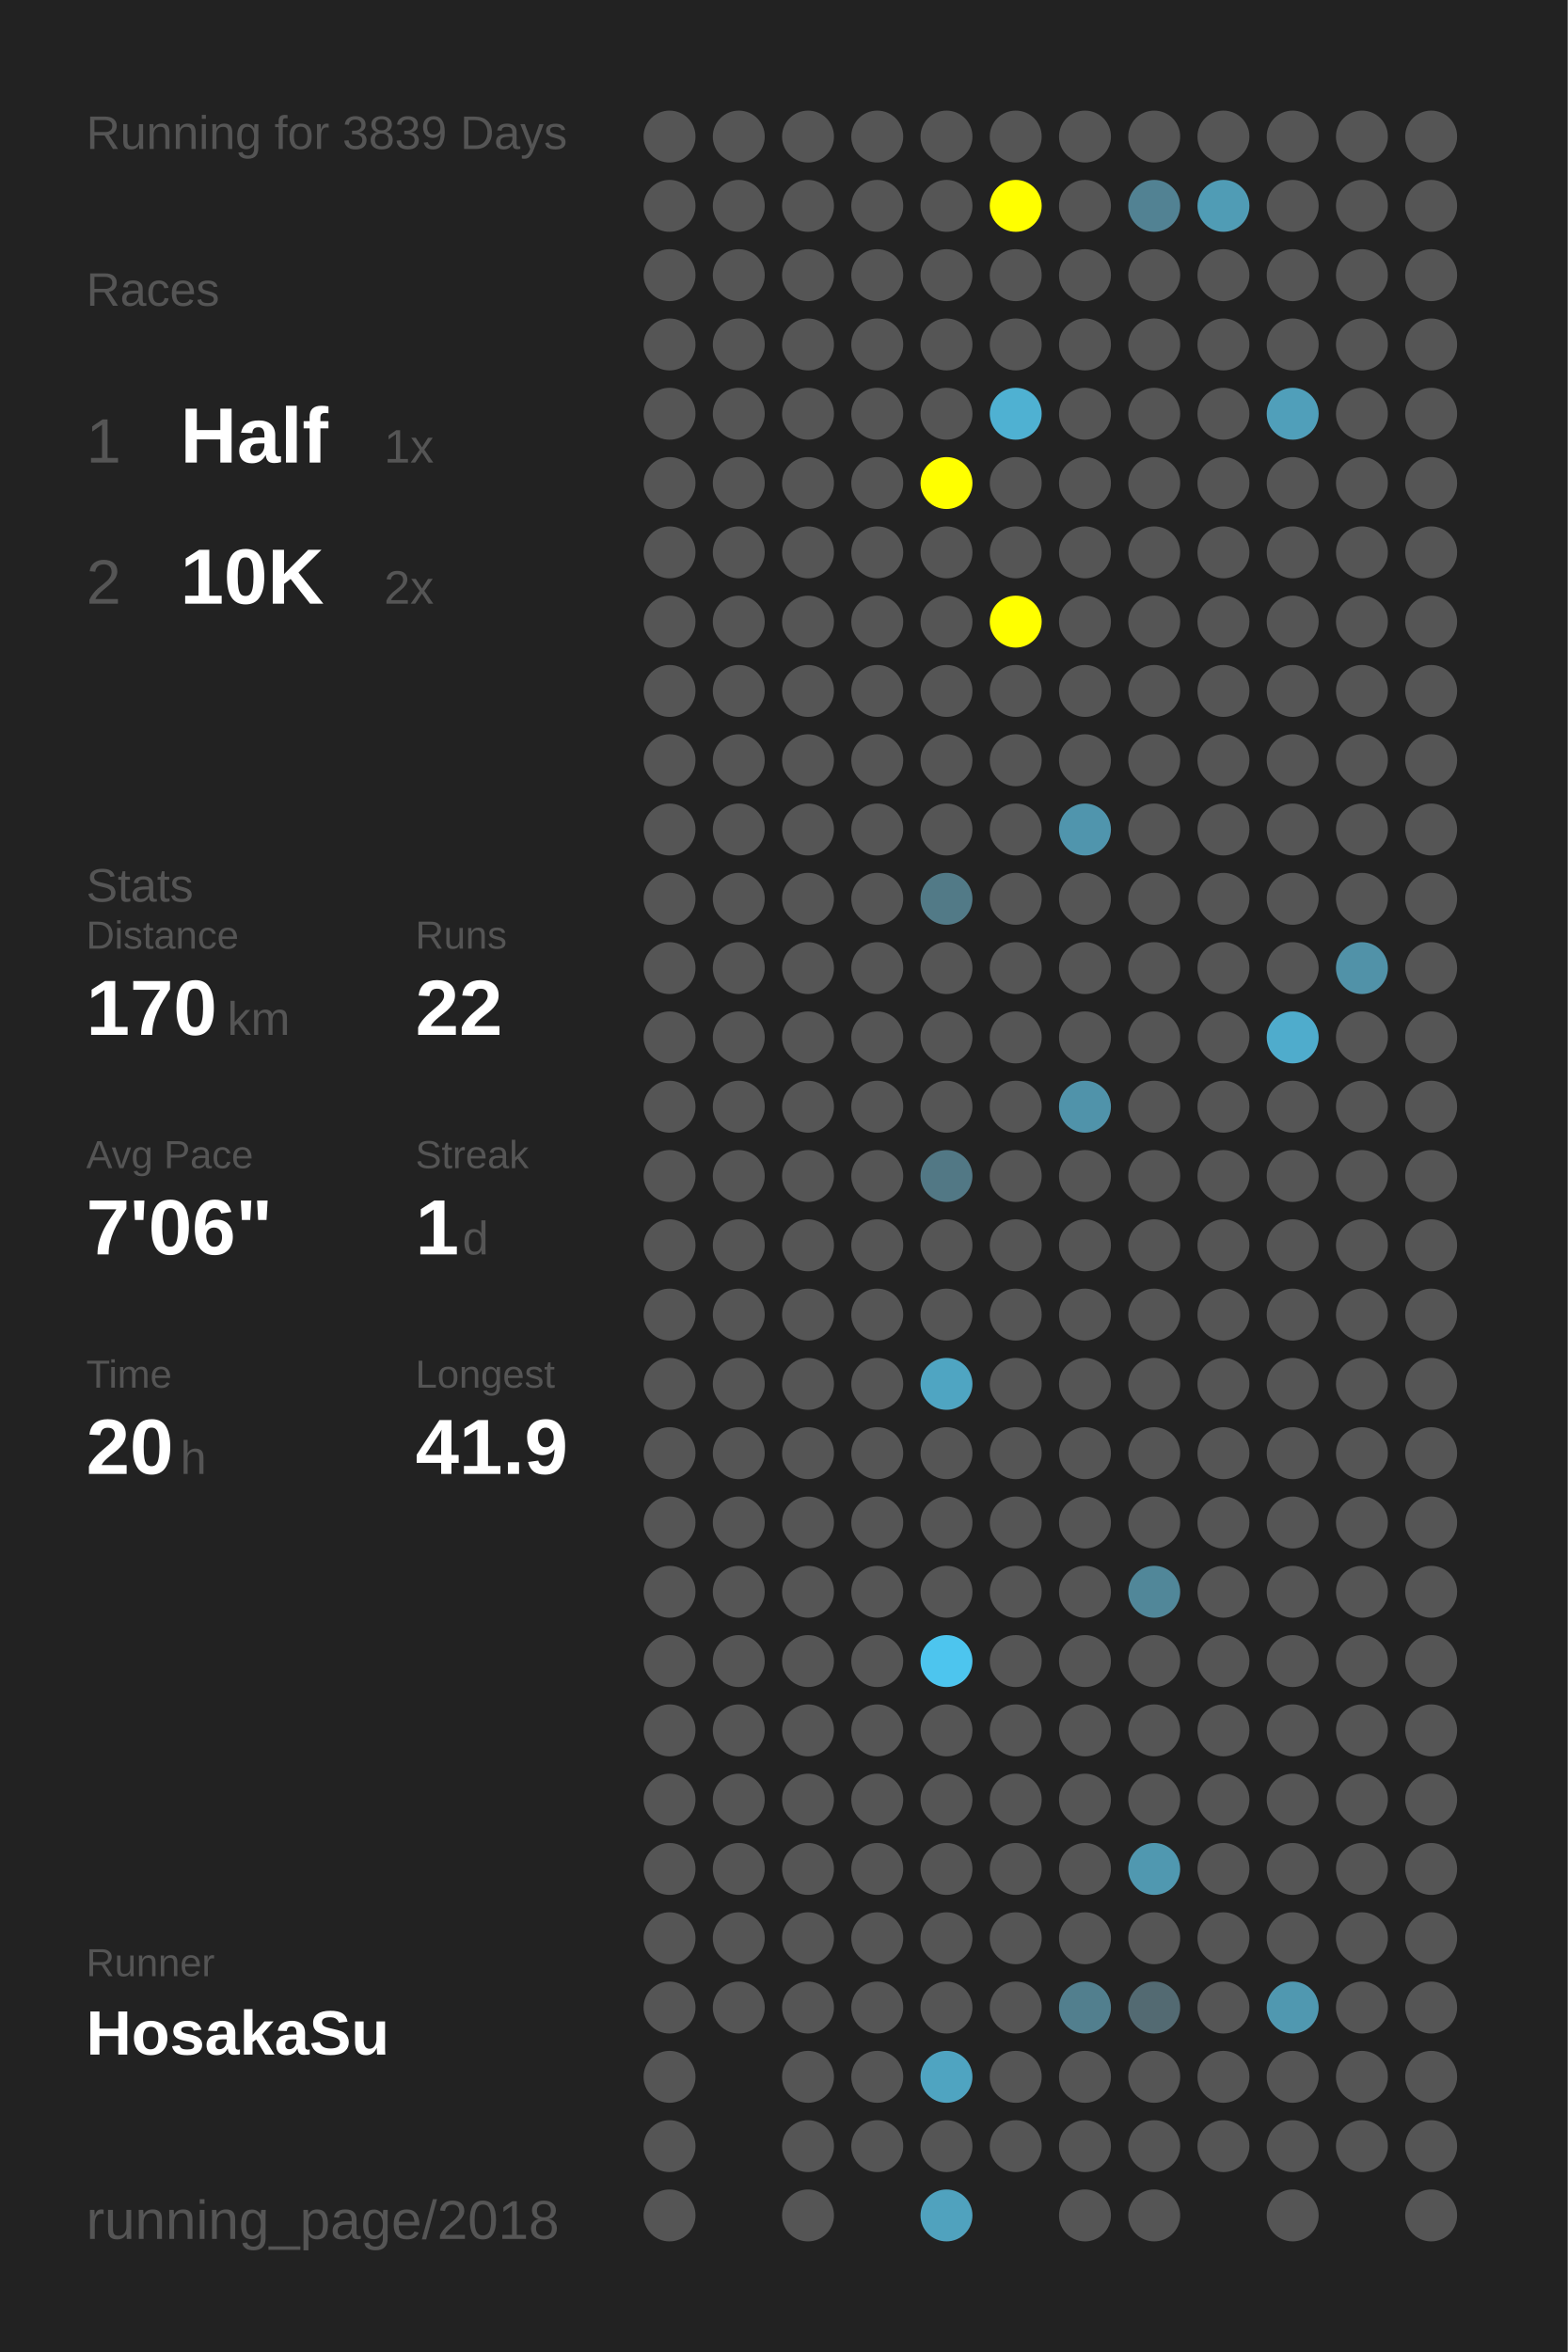
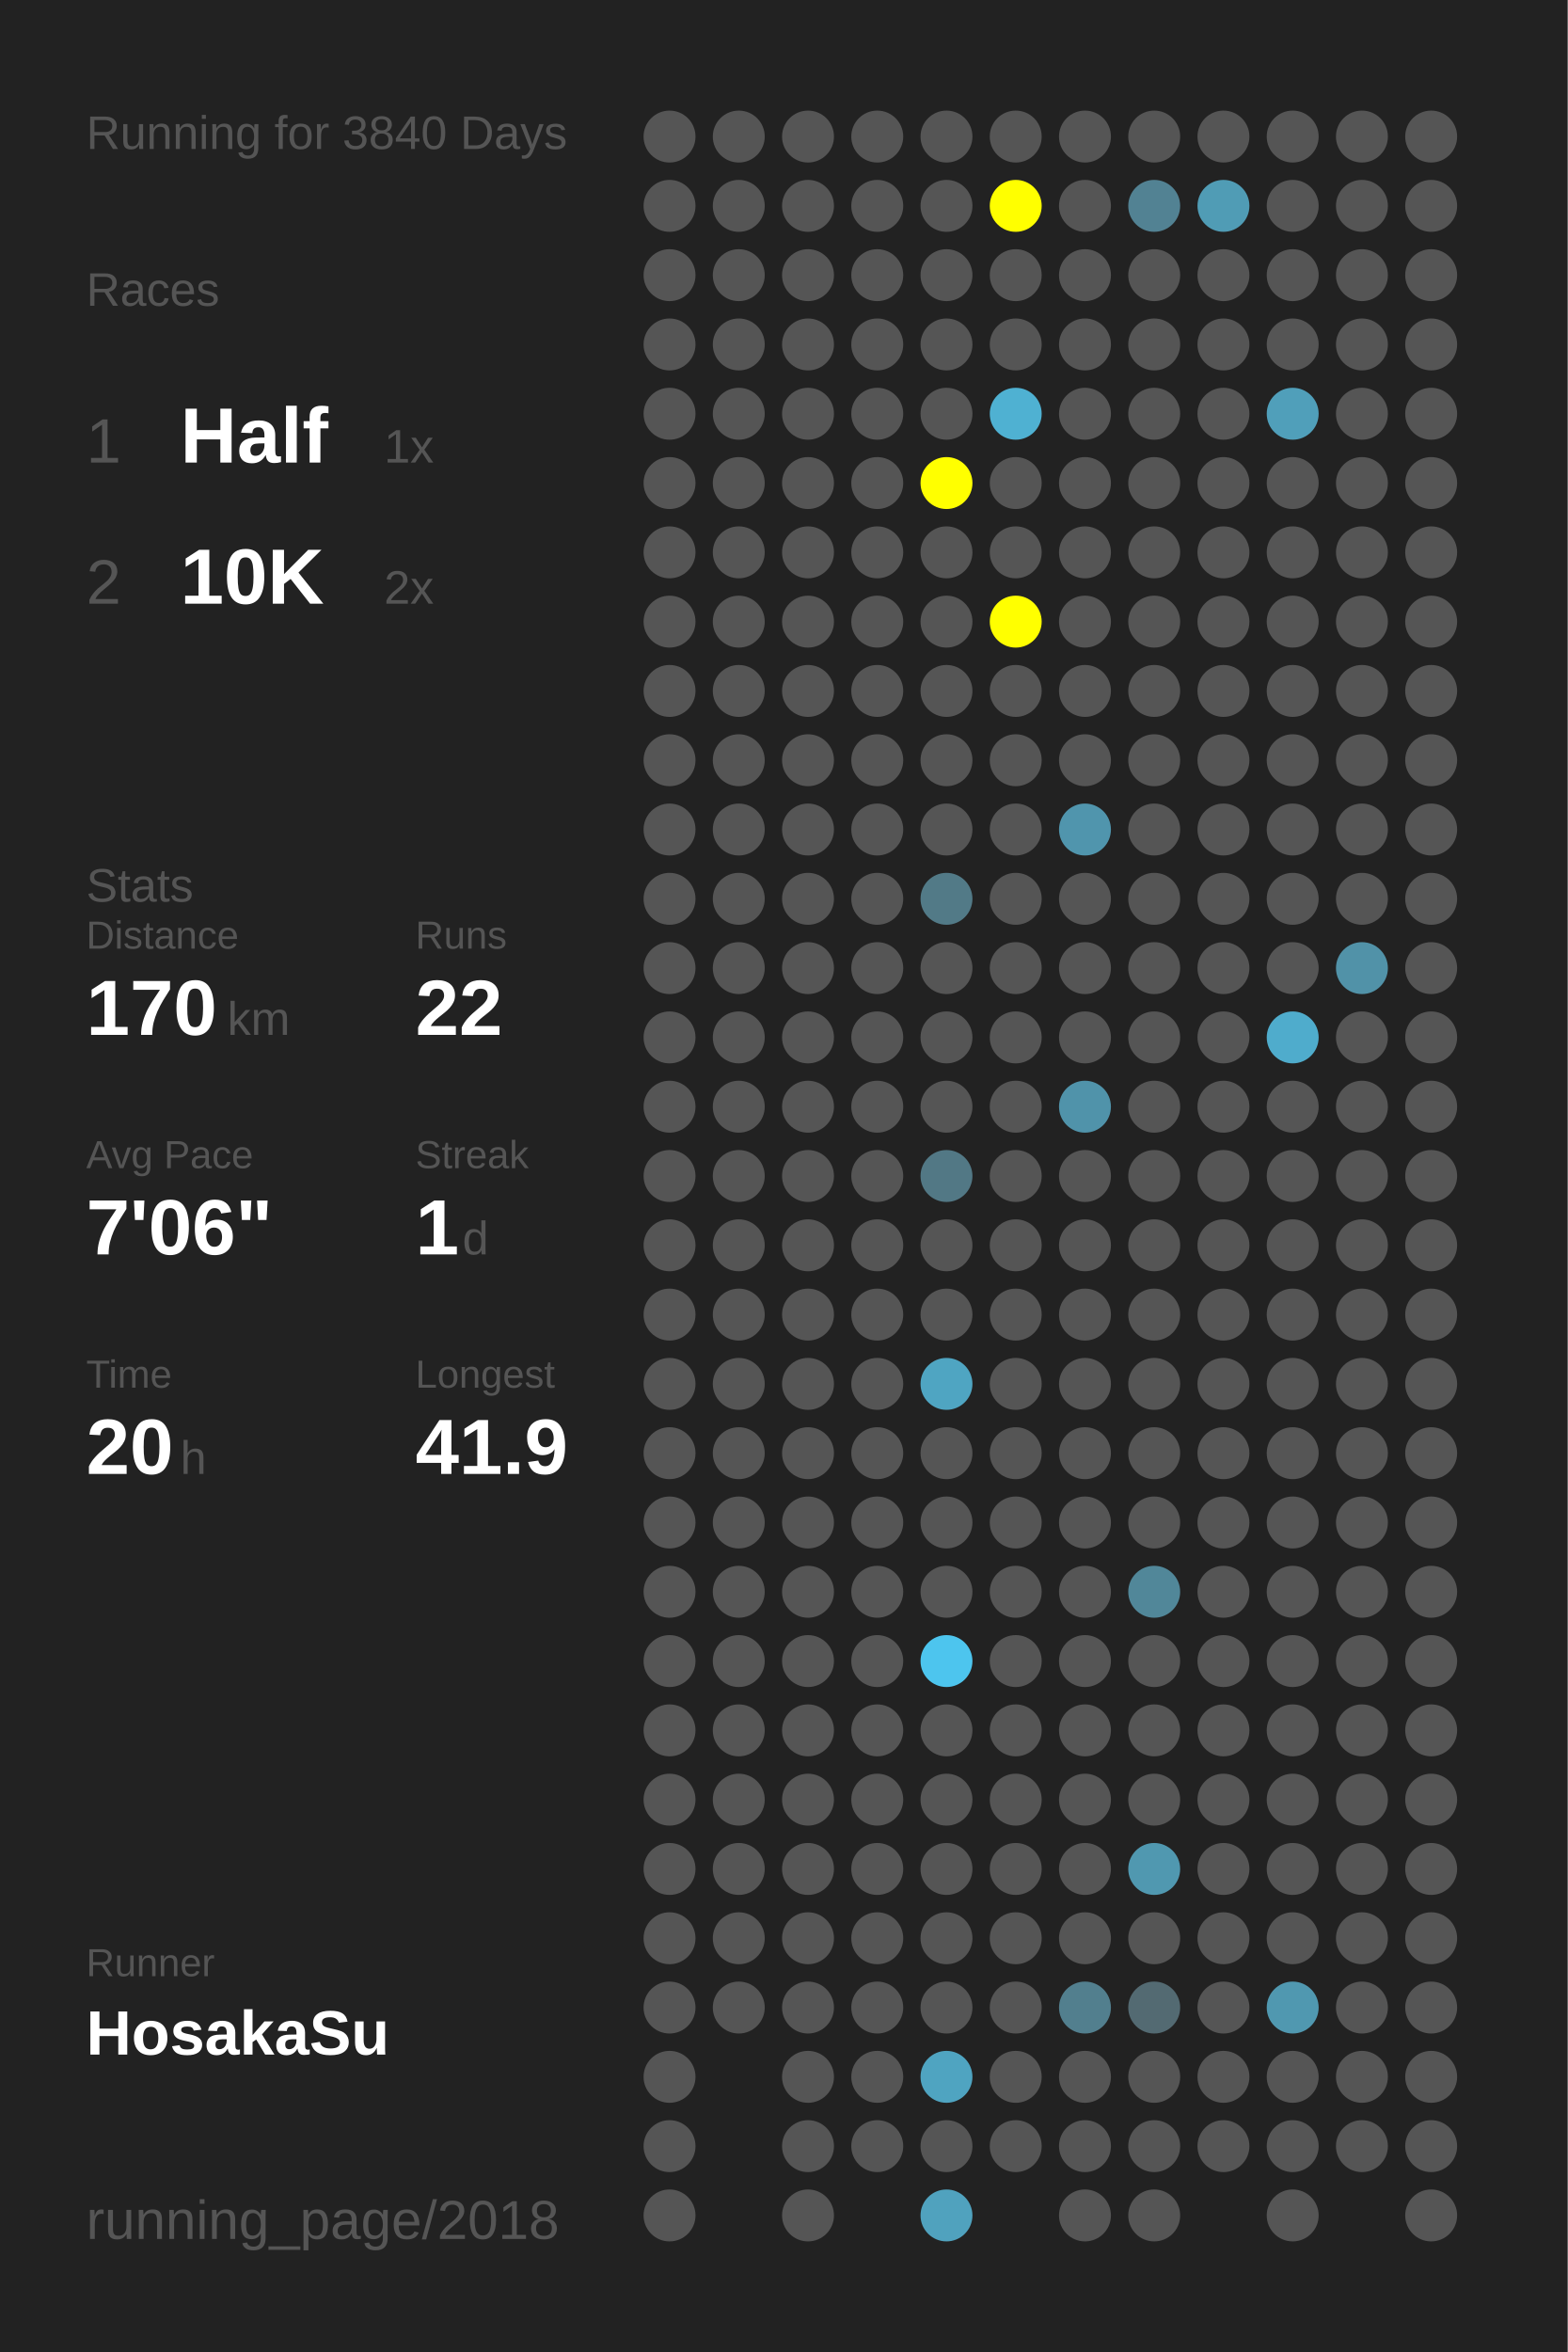
<svg xmlns="http://www.w3.org/2000/svg" baseProfile="full" height="300mm" version="1.1" viewBox="0,0,200,300" width="200mm">
  <defs />
  <rect fill="#222222" height="300" width="200" x="0" y="0" />
-   <text fill="#555555" style="font-size:6px; font-family:Arial;" x="11" y="19">Running for 3839 Days</text>
+   <text fill="#555555" style="font-size:6px; font-family:Arial;" x="11" y="19">Running for 3840 Days</text>
  <text fill="#555555" style="font-size:6px; font-family:Arial;" x="11" y="39">Races</text>
  <text fill="#555555" style="font-size:8px; font-family:Arial;" x="11" y="59">1</text>
  <text fill="#FFFFFF" style="font-size:10px; font-family:Arial; font-weight:bold;" x="23" y="59">Half</text>
  <text fill="#555555" style="font-size:6px; font-family:Arial;" x="49" y="59">1x</text>
  <text fill="#555555" style="font-size:8px; font-family:Arial;" x="11" y="77">2</text>
  <text fill="#FFFFFF" style="font-size:10px; font-family:Arial; font-weight:bold;" x="23" y="77">10K</text>
  <text fill="#555555" style="font-size:6px; font-family:Arial;" x="49" y="77">2x</text>
  <text fill="#555555" style="font-size:6px; font-family:Arial;" x="11" y="115">Stats</text>
  <text fill="#555555" style="font-size:5px; font-family:Arial;" x="11" y="121">Distance</text>
  <text fill="#FFFFFF" style="font-size:10px; font-family:Arial; font-weight:bold;" x="11" y="132">170</text>
  <text fill="#555555" style="font-size:6px; font-family:Arial;" x="29" y="132">km</text>
  <text fill="#555555" style="font-size:5px; font-family:Arial;" x="53" y="121">Runs</text>
  <text fill="#FFFFFF" style="font-size:10px; font-family:Arial; font-weight:bold;" x="53" y="132">22</text>
  <text fill="#555555" style="font-size:5px; font-family:Arial;" x="11" y="149">Avg Pace</text>
  <text fill="#FFFFFF" style="font-size:10px; font-family:Arial; font-weight:bold;" x="11" y="160">7'06"</text>
  <text fill="#555555" style="font-size:5px; font-family:Arial;" x="53" y="149">Streak</text>
  <text fill="#FFFFFF" style="font-size:10px; font-family:Arial; font-weight:bold;" x="53" y="160">1</text>
  <text fill="#555555" style="font-size:6px; font-family:Arial;" x="59" y="160">d</text>
  <text fill="#555555" style="font-size:5px; font-family:Arial;" x="11" y="177">Time</text>
  <text fill="#FFFFFF" style="font-size:10px; font-family:Arial; font-weight:bold;" x="11" y="188">20</text>
  <text fill="#555555" style="font-size:6px; font-family:Arial;" x="23" y="188">h</text>
  <text fill="#555555" style="font-size:5px; font-family:Arial;" x="53" y="177">Longest</text>
  <text fill="#FFFFFF" style="font-size:10px; font-family:Arial; font-weight:bold;" x="53" y="188">41.9</text>
  <text fill="#555555" style="font-size:5px; font-family:Arial;" x="11" y="252.065">Runner</text>
  <text fill="#FFFFFF" style="font-size:8px; font-family:Arial; font-weight:bold;" x="11" y="262.065">HosakaSu</text>
  <text fill="#555555" style="font-size:7px; font-family:Arial;" x="11" y="285.581">running_page/2018</text>
  <circle cx="85.417" cy="17.419" fill="#555555" r="3.312" />
  <circle cx="85.417" cy="26.258" fill="#555555" r="3.312" />
  <circle cx="85.417" cy="35.097" fill="#555555" r="3.312" />
  <circle cx="85.417" cy="43.935" fill="#555555" r="3.312" />
  <circle cx="85.417" cy="52.774" fill="#555555" r="3.312" />
  <circle cx="85.417" cy="61.613" fill="#555555" r="3.312" />
  <circle cx="85.417" cy="70.452" fill="#555555" r="3.312" />
  <circle cx="85.417" cy="79.29" fill="#555555" r="3.312" />
  <circle cx="85.417" cy="88.129" fill="#555555" r="3.312" />
  <circle cx="85.417" cy="96.968" fill="#555555" r="3.312" />
  <circle cx="85.417" cy="105.806" fill="#555555" r="3.312" />
  <circle cx="85.417" cy="114.645" fill="#555555" r="3.312" />
  <circle cx="85.417" cy="123.484" fill="#555555" r="3.312" />
  <circle cx="85.417" cy="132.323" fill="#555555" r="3.312" />
  <circle cx="85.417" cy="141.161" fill="#555555" r="3.312" />
  <circle cx="85.417" cy="150" fill="#555555" r="3.312" />
  <circle cx="85.417" cy="158.839" fill="#555555" r="3.312" />
  <circle cx="85.417" cy="167.677" fill="#555555" r="3.312" />
  <circle cx="85.417" cy="176.516" fill="#555555" r="3.312" />
  <circle cx="85.417" cy="185.355" fill="#555555" r="3.312" />
  <circle cx="85.417" cy="194.194" fill="#555555" r="3.312" />
  <circle cx="85.417" cy="203.032" fill="#555555" r="3.312" />
  <circle cx="85.417" cy="211.871" fill="#555555" r="3.312" />
  <circle cx="85.417" cy="220.71" fill="#555555" r="3.312" />
  <circle cx="85.417" cy="229.548" fill="#555555" r="3.312" />
  <circle cx="85.417" cy="238.387" fill="#555555" r="3.312" />
  <circle cx="85.417" cy="247.226" fill="#555555" r="3.312" />
  <circle cx="85.417" cy="256.065" fill="#555555" r="3.312" />
  <circle cx="85.417" cy="264.903" fill="#555555" r="3.312" />
  <circle cx="85.417" cy="273.742" fill="#555555" r="3.312" />
  <circle cx="85.417" cy="282.581" fill="#555555" r="3.312" />
  <circle cx="94.25" cy="17.419" fill="#555555" r="3.312" />
  <circle cx="94.25" cy="26.258" fill="#555555" r="3.312" />
  <circle cx="94.25" cy="35.097" fill="#555555" r="3.312" />
  <circle cx="94.25" cy="43.935" fill="#555555" r="3.312" />
  <circle cx="94.25" cy="52.774" fill="#555555" r="3.312" />
  <circle cx="94.25" cy="61.613" fill="#555555" r="3.312" />
  <circle cx="94.25" cy="70.452" fill="#555555" r="3.312" />
  <circle cx="94.25" cy="79.29" fill="#555555" r="3.312" />
  <circle cx="94.25" cy="88.129" fill="#555555" r="3.312" />
  <circle cx="94.25" cy="96.968" fill="#555555" r="3.312" />
  <circle cx="94.25" cy="105.806" fill="#555555" r="3.312" />
  <circle cx="94.25" cy="114.645" fill="#555555" r="3.312" />
  <circle cx="94.25" cy="123.484" fill="#555555" r="3.312" />
  <circle cx="94.25" cy="132.323" fill="#555555" r="3.312" />
  <circle cx="94.25" cy="141.161" fill="#555555" r="3.312" />
  <circle cx="94.25" cy="150" fill="#555555" r="3.312" />
  <circle cx="94.25" cy="158.839" fill="#555555" r="3.312" />
  <circle cx="94.25" cy="167.677" fill="#555555" r="3.312" />
  <circle cx="94.25" cy="176.516" fill="#555555" r="3.312" />
  <circle cx="94.25" cy="185.355" fill="#555555" r="3.312" />
  <circle cx="94.25" cy="194.194" fill="#555555" r="3.312" />
  <circle cx="94.25" cy="203.032" fill="#555555" r="3.312" />
  <circle cx="94.25" cy="211.871" fill="#555555" r="3.312" />
  <circle cx="94.25" cy="220.71" fill="#555555" r="3.312" />
  <circle cx="94.25" cy="229.548" fill="#555555" r="3.312" />
  <circle cx="94.25" cy="238.387" fill="#555555" r="3.312" />
  <circle cx="94.25" cy="247.226" fill="#555555" r="3.312" />
  <circle cx="94.25" cy="256.065" fill="#555555" r="3.312" />
  <circle cx="103.083" cy="17.419" fill="#555555" r="3.312" />
  <circle cx="103.083" cy="26.258" fill="#555555" r="3.312" />
  <circle cx="103.083" cy="35.097" fill="#555555" r="3.312" />
  <circle cx="103.083" cy="43.935" fill="#555555" r="3.312" />
  <circle cx="103.083" cy="52.774" fill="#555555" r="3.312" />
  <circle cx="103.083" cy="61.613" fill="#555555" r="3.312" />
  <circle cx="103.083" cy="70.452" fill="#555555" r="3.312" />
  <circle cx="103.083" cy="79.29" fill="#555555" r="3.312" />
  <circle cx="103.083" cy="88.129" fill="#555555" r="3.312" />
  <circle cx="103.083" cy="96.968" fill="#555555" r="3.312" />
  <circle cx="103.083" cy="105.806" fill="#555555" r="3.312" />
  <circle cx="103.083" cy="114.645" fill="#555555" r="3.312" />
  <circle cx="103.083" cy="123.484" fill="#555555" r="3.312" />
  <circle cx="103.083" cy="132.323" fill="#555555" r="3.312" />
  <circle cx="103.083" cy="141.161" fill="#555555" r="3.312" />
  <circle cx="103.083" cy="150" fill="#555555" r="3.312" />
  <circle cx="103.083" cy="158.839" fill="#555555" r="3.312" />
  <circle cx="103.083" cy="167.677" fill="#555555" r="3.312" />
  <circle cx="103.083" cy="176.516" fill="#555555" r="3.312" />
  <circle cx="103.083" cy="185.355" fill="#555555" r="3.312" />
  <circle cx="103.083" cy="194.194" fill="#555555" r="3.312" />
  <circle cx="103.083" cy="203.032" fill="#555555" r="3.312" />
  <circle cx="103.083" cy="211.871" fill="#555555" r="3.312" />
  <circle cx="103.083" cy="220.71" fill="#555555" r="3.312" />
  <circle cx="103.083" cy="229.548" fill="#555555" r="3.312" />
  <circle cx="103.083" cy="238.387" fill="#555555" r="3.312" />
  <circle cx="103.083" cy="247.226" fill="#555555" r="3.312" />
  <circle cx="103.083" cy="256.065" fill="#555555" r="3.312" />
  <circle cx="103.083" cy="264.903" fill="#555555" r="3.312" />
  <circle cx="103.083" cy="273.742" fill="#555555" r="3.312" />
  <circle cx="103.083" cy="282.581" fill="#555555" r="3.312" />
  <circle cx="111.917" cy="17.419" fill="#555555" r="3.312" />
  <circle cx="111.917" cy="26.258" fill="#555555" r="3.312" />
  <circle cx="111.917" cy="35.097" fill="#555555" r="3.312" />
  <circle cx="111.917" cy="43.935" fill="#555555" r="3.312" />
  <circle cx="111.917" cy="52.774" fill="#555555" r="3.312" />
  <circle cx="111.917" cy="61.613" fill="#555555" r="3.312" />
  <circle cx="111.917" cy="70.452" fill="#555555" r="3.312" />
  <circle cx="111.917" cy="79.29" fill="#555555" r="3.312" />
  <circle cx="111.917" cy="88.129" fill="#555555" r="3.312" />
  <circle cx="111.917" cy="96.968" fill="#555555" r="3.312" />
  <circle cx="111.917" cy="105.806" fill="#555555" r="3.312" />
  <circle cx="111.917" cy="114.645" fill="#555555" r="3.312" />
  <circle cx="111.917" cy="123.484" fill="#555555" r="3.312" />
  <circle cx="111.917" cy="132.323" fill="#555555" r="3.312" />
  <circle cx="111.917" cy="141.161" fill="#555555" r="3.312" />
  <circle cx="111.917" cy="150" fill="#555555" r="3.312" />
  <circle cx="111.917" cy="158.839" fill="#555555" r="3.312" />
  <circle cx="111.917" cy="167.677" fill="#555555" r="3.312" />
  <circle cx="111.917" cy="176.516" fill="#555555" r="3.312" />
  <circle cx="111.917" cy="185.355" fill="#555555" r="3.312" />
  <circle cx="111.917" cy="194.194" fill="#555555" r="3.312" />
  <circle cx="111.917" cy="203.032" fill="#555555" r="3.312" />
  <circle cx="111.917" cy="211.871" fill="#555555" r="3.312" />
  <circle cx="111.917" cy="220.71" fill="#555555" r="3.312" />
  <circle cx="111.917" cy="229.548" fill="#555555" r="3.312" />
  <circle cx="111.917" cy="238.387" fill="#555555" r="3.312" />
  <circle cx="111.917" cy="247.226" fill="#555555" r="3.312" />
  <circle cx="111.917" cy="256.065" fill="#555555" r="3.312" />
  <circle cx="111.917" cy="264.903" fill="#555555" r="3.312" />
  <circle cx="111.917" cy="273.742" fill="#555555" r="3.312" />
  <circle cx="120.75" cy="17.419" fill="#555555" r="3.312" />
  <circle cx="120.75" cy="26.258" fill="#555555" r="3.312" />
  <circle cx="120.75" cy="35.097" fill="#555555" r="3.312" />
  <circle cx="120.75" cy="43.935" fill="#555555" r="3.312" />
  <circle cx="120.75" cy="52.774" fill="#555555" r="3.312" />
  <circle cx="120.75" cy="61.613" fill="#FFFF00" r="3.312" />
  <circle cx="120.75" cy="70.452" fill="#555555" r="3.312" />
  <circle cx="120.75" cy="79.29" fill="#555555" r="3.312" />
  <circle cx="120.75" cy="88.129" fill="#555555" r="3.312" />
  <circle cx="120.75" cy="96.968" fill="#555555" r="3.312" />
  <circle cx="120.75" cy="105.806" fill="#555555" r="3.312" />
  <circle cx="120.75" cy="114.645" fill="#527a87" r="3.312" />
  <circle cx="120.75" cy="123.484" fill="#555555" r="3.312" />
  <circle cx="120.75" cy="132.323" fill="#555555" r="3.312" />
  <circle cx="120.75" cy="141.161" fill="#555555" r="3.312" />
  <circle cx="120.75" cy="150" fill="#527885" r="3.312" />
  <circle cx="120.75" cy="158.839" fill="#555555" r="3.312" />
  <circle cx="120.75" cy="167.677" fill="#555555" r="3.312" />
  <circle cx="120.75" cy="176.516" fill="#4fa5c2" r="3.312" />
  <circle cx="120.75" cy="185.355" fill="#555555" r="3.312" />
  <circle cx="120.75" cy="194.194" fill="#555555" r="3.312" />
  <circle cx="120.75" cy="203.032" fill="#555555" r="3.312" />
  <circle cx="120.75" cy="211.871" fill="#4dc5ee" r="3.312" />
  <circle cx="120.75" cy="220.71" fill="#555555" r="3.312" />
  <circle cx="120.75" cy="229.548" fill="#555555" r="3.312" />
  <circle cx="120.75" cy="238.387" fill="#555555" r="3.312" />
  <circle cx="120.75" cy="247.226" fill="#555555" r="3.312" />
  <circle cx="120.75" cy="256.065" fill="#555555" r="3.312" />
  <circle cx="120.75" cy="264.903" fill="#4fa4c1" r="3.312" />
  <circle cx="120.75" cy="273.742" fill="#555555" r="3.312" />
  <circle cx="120.75" cy="282.581" fill="#50a2be" r="3.312" />
  <circle cx="129.583" cy="17.419" fill="#555555" r="3.312" />
  <circle cx="129.583" cy="26.258" fill="#FFFF00" r="3.312" />
  <circle cx="129.583" cy="35.097" fill="#555555" r="3.312" />
  <circle cx="129.583" cy="43.935" fill="#555555" r="3.312" />
  <circle cx="129.583" cy="52.774" fill="#4fb1d2" r="3.312" />
  <circle cx="129.583" cy="61.613" fill="#555555" r="3.312" />
  <circle cx="129.583" cy="70.452" fill="#555555" r="3.312" />
  <circle cx="129.583" cy="79.29" fill="#FFFF00" r="3.312" />
  <circle cx="129.583" cy="88.129" fill="#555555" r="3.312" />
  <circle cx="129.583" cy="96.968" fill="#555555" r="3.312" />
  <circle cx="129.583" cy="105.806" fill="#555555" r="3.312" />
  <circle cx="129.583" cy="114.645" fill="#555555" r="3.312" />
  <circle cx="129.583" cy="123.484" fill="#555555" r="3.312" />
  <circle cx="129.583" cy="132.323" fill="#555555" r="3.312" />
  <circle cx="129.583" cy="141.161" fill="#555555" r="3.312" />
  <circle cx="129.583" cy="150" fill="#555555" r="3.312" />
  <circle cx="129.583" cy="158.839" fill="#555555" r="3.312" />
  <circle cx="129.583" cy="167.677" fill="#555555" r="3.312" />
  <circle cx="129.583" cy="176.516" fill="#555555" r="3.312" />
  <circle cx="129.583" cy="185.355" fill="#555555" r="3.312" />
  <circle cx="129.583" cy="194.194" fill="#555555" r="3.312" />
  <circle cx="129.583" cy="203.032" fill="#555555" r="3.312" />
  <circle cx="129.583" cy="211.871" fill="#555555" r="3.312" />
  <circle cx="129.583" cy="220.71" fill="#555555" r="3.312" />
  <circle cx="129.583" cy="229.548" fill="#555555" r="3.312" />
  <circle cx="129.583" cy="238.387" fill="#555555" r="3.312" />
  <circle cx="129.583" cy="247.226" fill="#555555" r="3.312" />
  <circle cx="129.583" cy="256.065" fill="#555555" r="3.312" />
  <circle cx="129.583" cy="264.903" fill="#555555" r="3.312" />
  <circle cx="129.583" cy="273.742" fill="#555555" r="3.312" />
  <circle cx="138.417" cy="17.419" fill="#555555" r="3.312" />
  <circle cx="138.417" cy="26.258" fill="#555555" r="3.312" />
  <circle cx="138.417" cy="35.097" fill="#555555" r="3.312" />
  <circle cx="138.417" cy="43.935" fill="#555555" r="3.312" />
  <circle cx="138.417" cy="52.774" fill="#555555" r="3.312" />
  <circle cx="138.417" cy="61.613" fill="#555555" r="3.312" />
  <circle cx="138.417" cy="70.452" fill="#555555" r="3.312" />
  <circle cx="138.417" cy="79.29" fill="#555555" r="3.312" />
  <circle cx="138.417" cy="88.129" fill="#555555" r="3.312" />
  <circle cx="138.417" cy="96.968" fill="#555555" r="3.312" />
  <circle cx="138.417" cy="105.806" fill="#5095ad" r="3.312" />
  <circle cx="138.417" cy="114.645" fill="#555555" r="3.312" />
  <circle cx="138.417" cy="123.484" fill="#555555" r="3.312" />
  <circle cx="138.417" cy="132.323" fill="#555555" r="3.312" />
  <circle cx="138.417" cy="141.161" fill="#5093aa" r="3.312" />
  <circle cx="138.417" cy="150" fill="#555555" r="3.312" />
  <circle cx="138.417" cy="158.839" fill="#555555" r="3.312" />
  <circle cx="138.417" cy="167.677" fill="#555555" r="3.312" />
  <circle cx="138.417" cy="176.516" fill="#555555" r="3.312" />
  <circle cx="138.417" cy="185.355" fill="#555555" r="3.312" />
  <circle cx="138.417" cy="194.194" fill="#555555" r="3.312" />
  <circle cx="138.417" cy="203.032" fill="#555555" r="3.312" />
  <circle cx="138.417" cy="211.871" fill="#555555" r="3.312" />
  <circle cx="138.417" cy="220.71" fill="#555555" r="3.312" />
  <circle cx="138.417" cy="229.548" fill="#555555" r="3.312" />
  <circle cx="138.417" cy="238.387" fill="#555555" r="3.312" />
  <circle cx="138.417" cy="247.226" fill="#555555" r="3.312" />
  <circle cx="138.417" cy="256.065" fill="#527f8e" r="3.312" />
  <circle cx="138.417" cy="264.903" fill="#555555" r="3.312" />
  <circle cx="138.417" cy="273.742" fill="#555555" r="3.312" />
  <circle cx="138.417" cy="282.581" fill="#555555" r="3.312" />
  <circle cx="147.25" cy="17.419" fill="#555555" r="3.312" />
  <circle cx="147.25" cy="26.258" fill="#528293" r="3.312" />
  <circle cx="147.25" cy="35.097" fill="#555555" r="3.312" />
  <circle cx="147.25" cy="43.935" fill="#555555" r="3.312" />
  <circle cx="147.25" cy="52.774" fill="#555555" r="3.312" />
  <circle cx="147.25" cy="61.613" fill="#555555" r="3.312" />
  <circle cx="147.25" cy="70.452" fill="#555555" r="3.312" />
  <circle cx="147.25" cy="79.29" fill="#555555" r="3.312" />
  <circle cx="147.25" cy="88.129" fill="#555555" r="3.312" />
  <circle cx="147.25" cy="96.968" fill="#555555" r="3.312" />
  <circle cx="147.25" cy="105.806" fill="#555555" r="3.312" />
  <circle cx="147.25" cy="114.645" fill="#555555" r="3.312" />
  <circle cx="147.25" cy="123.484" fill="#555555" r="3.312" />
  <circle cx="147.25" cy="132.323" fill="#555555" r="3.312" />
  <circle cx="147.25" cy="141.161" fill="#555555" r="3.312" />
  <circle cx="147.25" cy="150" fill="#555555" r="3.312" />
  <circle cx="147.25" cy="158.839" fill="#555555" r="3.312" />
  <circle cx="147.25" cy="167.677" fill="#555555" r="3.312" />
  <circle cx="147.25" cy="176.516" fill="#555555" r="3.312" />
  <circle cx="147.25" cy="185.355" fill="#555555" r="3.312" />
  <circle cx="147.25" cy="194.194" fill="#555555" r="3.312" />
  <circle cx="147.25" cy="203.032" fill="#518799" r="3.312" />
  <circle cx="147.25" cy="211.871" fill="#555555" r="3.312" />
  <circle cx="147.25" cy="220.71" fill="#555555" r="3.312" />
  <circle cx="147.25" cy="229.548" fill="#555555" r="3.312" />
  <circle cx="147.25" cy="238.387" fill="#5098b0" r="3.312" />
  <circle cx="147.25" cy="247.226" fill="#555555" r="3.312" />
  <circle cx="147.25" cy="256.065" fill="#536a72" r="3.312" />
  <circle cx="147.25" cy="264.903" fill="#555555" r="3.312" />
  <circle cx="147.25" cy="273.742" fill="#555555" r="3.312" />
  <circle cx="147.25" cy="282.581" fill="#555555" r="3.312" />
  <circle cx="156.083" cy="17.419" fill="#555555" r="3.312" />
  <circle cx="156.083" cy="26.258" fill="#509cb5" r="3.312" />
  <circle cx="156.083" cy="35.097" fill="#555555" r="3.312" />
  <circle cx="156.083" cy="43.935" fill="#555555" r="3.312" />
  <circle cx="156.083" cy="52.774" fill="#555555" r="3.312" />
  <circle cx="156.083" cy="61.613" fill="#555555" r="3.312" />
  <circle cx="156.083" cy="70.452" fill="#555555" r="3.312" />
  <circle cx="156.083" cy="79.29" fill="#555555" r="3.312" />
  <circle cx="156.083" cy="88.129" fill="#555555" r="3.312" />
  <circle cx="156.083" cy="96.968" fill="#555555" r="3.312" />
  <circle cx="156.083" cy="105.806" fill="#555555" r="3.312" />
  <circle cx="156.083" cy="114.645" fill="#555555" r="3.312" />
  <circle cx="156.083" cy="123.484" fill="#555555" r="3.312" />
  <circle cx="156.083" cy="132.323" fill="#555555" r="3.312" />
  <circle cx="156.083" cy="141.161" fill="#555555" r="3.312" />
  <circle cx="156.083" cy="150" fill="#555555" r="3.312" />
  <circle cx="156.083" cy="158.839" fill="#555555" r="3.312" />
  <circle cx="156.083" cy="167.677" fill="#555555" r="3.312" />
  <circle cx="156.083" cy="176.516" fill="#555555" r="3.312" />
  <circle cx="156.083" cy="185.355" fill="#555555" r="3.312" />
  <circle cx="156.083" cy="194.194" fill="#555555" r="3.312" />
  <circle cx="156.083" cy="203.032" fill="#555555" r="3.312" />
  <circle cx="156.083" cy="211.871" fill="#555555" r="3.312" />
  <circle cx="156.083" cy="220.71" fill="#555555" r="3.312" />
  <circle cx="156.083" cy="229.548" fill="#555555" r="3.312" />
  <circle cx="156.083" cy="238.387" fill="#555555" r="3.312" />
  <circle cx="156.083" cy="247.226" fill="#555555" r="3.312" />
  <circle cx="156.083" cy="256.065" fill="#555555" r="3.312" />
  <circle cx="156.083" cy="264.903" fill="#555555" r="3.312" />
  <circle cx="156.083" cy="273.742" fill="#555555" r="3.312" />
  <circle cx="164.917" cy="17.419" fill="#555555" r="3.312" />
  <circle cx="164.917" cy="26.258" fill="#555555" r="3.312" />
  <circle cx="164.917" cy="35.097" fill="#555555" r="3.312" />
  <circle cx="164.917" cy="43.935" fill="#555555" r="3.312" />
  <circle cx="164.917" cy="52.774" fill="#509fba" r="3.312" />
  <circle cx="164.917" cy="61.613" fill="#555555" r="3.312" />
  <circle cx="164.917" cy="70.452" fill="#555555" r="3.312" />
  <circle cx="164.917" cy="79.29" fill="#555555" r="3.312" />
  <circle cx="164.917" cy="88.129" fill="#555555" r="3.312" />
  <circle cx="164.917" cy="96.968" fill="#555555" r="3.312" />
  <circle cx="164.917" cy="105.806" fill="#555555" r="3.312" />
  <circle cx="164.917" cy="114.645" fill="#555555" r="3.312" />
  <circle cx="164.917" cy="123.484" fill="#555555" r="3.312" />
  <circle cx="164.917" cy="132.323" fill="#4faccc" r="3.312" />
  <circle cx="164.917" cy="141.161" fill="#555555" r="3.312" />
  <circle cx="164.917" cy="150" fill="#555555" r="3.312" />
  <circle cx="164.917" cy="158.839" fill="#555555" r="3.312" />
  <circle cx="164.917" cy="167.677" fill="#555555" r="3.312" />
  <circle cx="164.917" cy="176.516" fill="#555555" r="3.312" />
  <circle cx="164.917" cy="185.355" fill="#555555" r="3.312" />
  <circle cx="164.917" cy="194.194" fill="#555555" r="3.312" />
  <circle cx="164.917" cy="203.032" fill="#555555" r="3.312" />
  <circle cx="164.917" cy="211.871" fill="#555555" r="3.312" />
  <circle cx="164.917" cy="220.71" fill="#555555" r="3.312" />
  <circle cx="164.917" cy="229.548" fill="#555555" r="3.312" />
  <circle cx="164.917" cy="238.387" fill="#555555" r="3.312" />
  <circle cx="164.917" cy="247.226" fill="#555555" r="3.312" />
  <circle cx="164.917" cy="256.065" fill="#5098b0" r="3.312" />
  <circle cx="164.917" cy="264.903" fill="#555555" r="3.312" />
  <circle cx="164.917" cy="273.742" fill="#555555" r="3.312" />
  <circle cx="164.917" cy="282.581" fill="#555555" r="3.312" />
  <circle cx="173.75" cy="17.419" fill="#555555" r="3.312" />
  <circle cx="173.75" cy="26.258" fill="#555555" r="3.312" />
  <circle cx="173.75" cy="35.097" fill="#555555" r="3.312" />
  <circle cx="173.75" cy="43.935" fill="#555555" r="3.312" />
  <circle cx="173.75" cy="52.774" fill="#555555" r="3.312" />
  <circle cx="173.75" cy="61.613" fill="#555555" r="3.312" />
  <circle cx="173.75" cy="70.452" fill="#555555" r="3.312" />
  <circle cx="173.75" cy="79.29" fill="#555555" r="3.312" />
  <circle cx="173.75" cy="88.129" fill="#555555" r="3.312" />
  <circle cx="173.75" cy="96.968" fill="#555555" r="3.312" />
  <circle cx="173.75" cy="105.806" fill="#555555" r="3.312" />
  <circle cx="173.75" cy="114.645" fill="#555555" r="3.312" />
  <circle cx="173.75" cy="123.484" fill="#5192a8" r="3.312" />
  <circle cx="173.75" cy="132.323" fill="#555555" r="3.312" />
  <circle cx="173.75" cy="141.161" fill="#555555" r="3.312" />
  <circle cx="173.75" cy="150" fill="#555555" r="3.312" />
  <circle cx="173.75" cy="158.839" fill="#555555" r="3.312" />
  <circle cx="173.75" cy="167.677" fill="#555555" r="3.312" />
  <circle cx="173.75" cy="176.516" fill="#555555" r="3.312" />
  <circle cx="173.75" cy="185.355" fill="#555555" r="3.312" />
  <circle cx="173.75" cy="194.194" fill="#555555" r="3.312" />
  <circle cx="173.75" cy="203.032" fill="#555555" r="3.312" />
  <circle cx="173.75" cy="211.871" fill="#555555" r="3.312" />
  <circle cx="173.75" cy="220.71" fill="#555555" r="3.312" />
  <circle cx="173.75" cy="229.548" fill="#555555" r="3.312" />
  <circle cx="173.75" cy="238.387" fill="#555555" r="3.312" />
  <circle cx="173.75" cy="247.226" fill="#555555" r="3.312" />
  <circle cx="173.75" cy="256.065" fill="#555555" r="3.312" />
  <circle cx="173.75" cy="264.903" fill="#555555" r="3.312" />
  <circle cx="173.75" cy="273.742" fill="#555555" r="3.312" />
  <circle cx="182.583" cy="17.419" fill="#555555" r="3.312" />
  <circle cx="182.583" cy="26.258" fill="#555555" r="3.312" />
  <circle cx="182.583" cy="35.097" fill="#555555" r="3.312" />
  <circle cx="182.583" cy="43.935" fill="#555555" r="3.312" />
  <circle cx="182.583" cy="52.774" fill="#555555" r="3.312" />
  <circle cx="182.583" cy="61.613" fill="#555555" r="3.312" />
  <circle cx="182.583" cy="70.452" fill="#555555" r="3.312" />
  <circle cx="182.583" cy="79.29" fill="#555555" r="3.312" />
  <circle cx="182.583" cy="88.129" fill="#555555" r="3.312" />
  <circle cx="182.583" cy="96.968" fill="#555555" r="3.312" />
  <circle cx="182.583" cy="105.806" fill="#555555" r="3.312" />
  <circle cx="182.583" cy="114.645" fill="#555555" r="3.312" />
  <circle cx="182.583" cy="123.484" fill="#555555" r="3.312" />
  <circle cx="182.583" cy="132.323" fill="#555555" r="3.312" />
  <circle cx="182.583" cy="141.161" fill="#555555" r="3.312" />
  <circle cx="182.583" cy="150" fill="#555555" r="3.312" />
  <circle cx="182.583" cy="158.839" fill="#555555" r="3.312" />
  <circle cx="182.583" cy="167.677" fill="#555555" r="3.312" />
  <circle cx="182.583" cy="176.516" fill="#555555" r="3.312" />
  <circle cx="182.583" cy="185.355" fill="#555555" r="3.312" />
  <circle cx="182.583" cy="194.194" fill="#555555" r="3.312" />
  <circle cx="182.583" cy="203.032" fill="#555555" r="3.312" />
  <circle cx="182.583" cy="211.871" fill="#555555" r="3.312" />
  <circle cx="182.583" cy="220.71" fill="#555555" r="3.312" />
  <circle cx="182.583" cy="229.548" fill="#555555" r="3.312" />
  <circle cx="182.583" cy="238.387" fill="#555555" r="3.312" />
  <circle cx="182.583" cy="247.226" fill="#555555" r="3.312" />
  <circle cx="182.583" cy="256.065" fill="#555555" r="3.312" />
  <circle cx="182.583" cy="264.903" fill="#555555" r="3.312" />
  <circle cx="182.583" cy="273.742" fill="#555555" r="3.312" />
  <circle cx="182.583" cy="282.581" fill="#555555" r="3.312" />
</svg>
